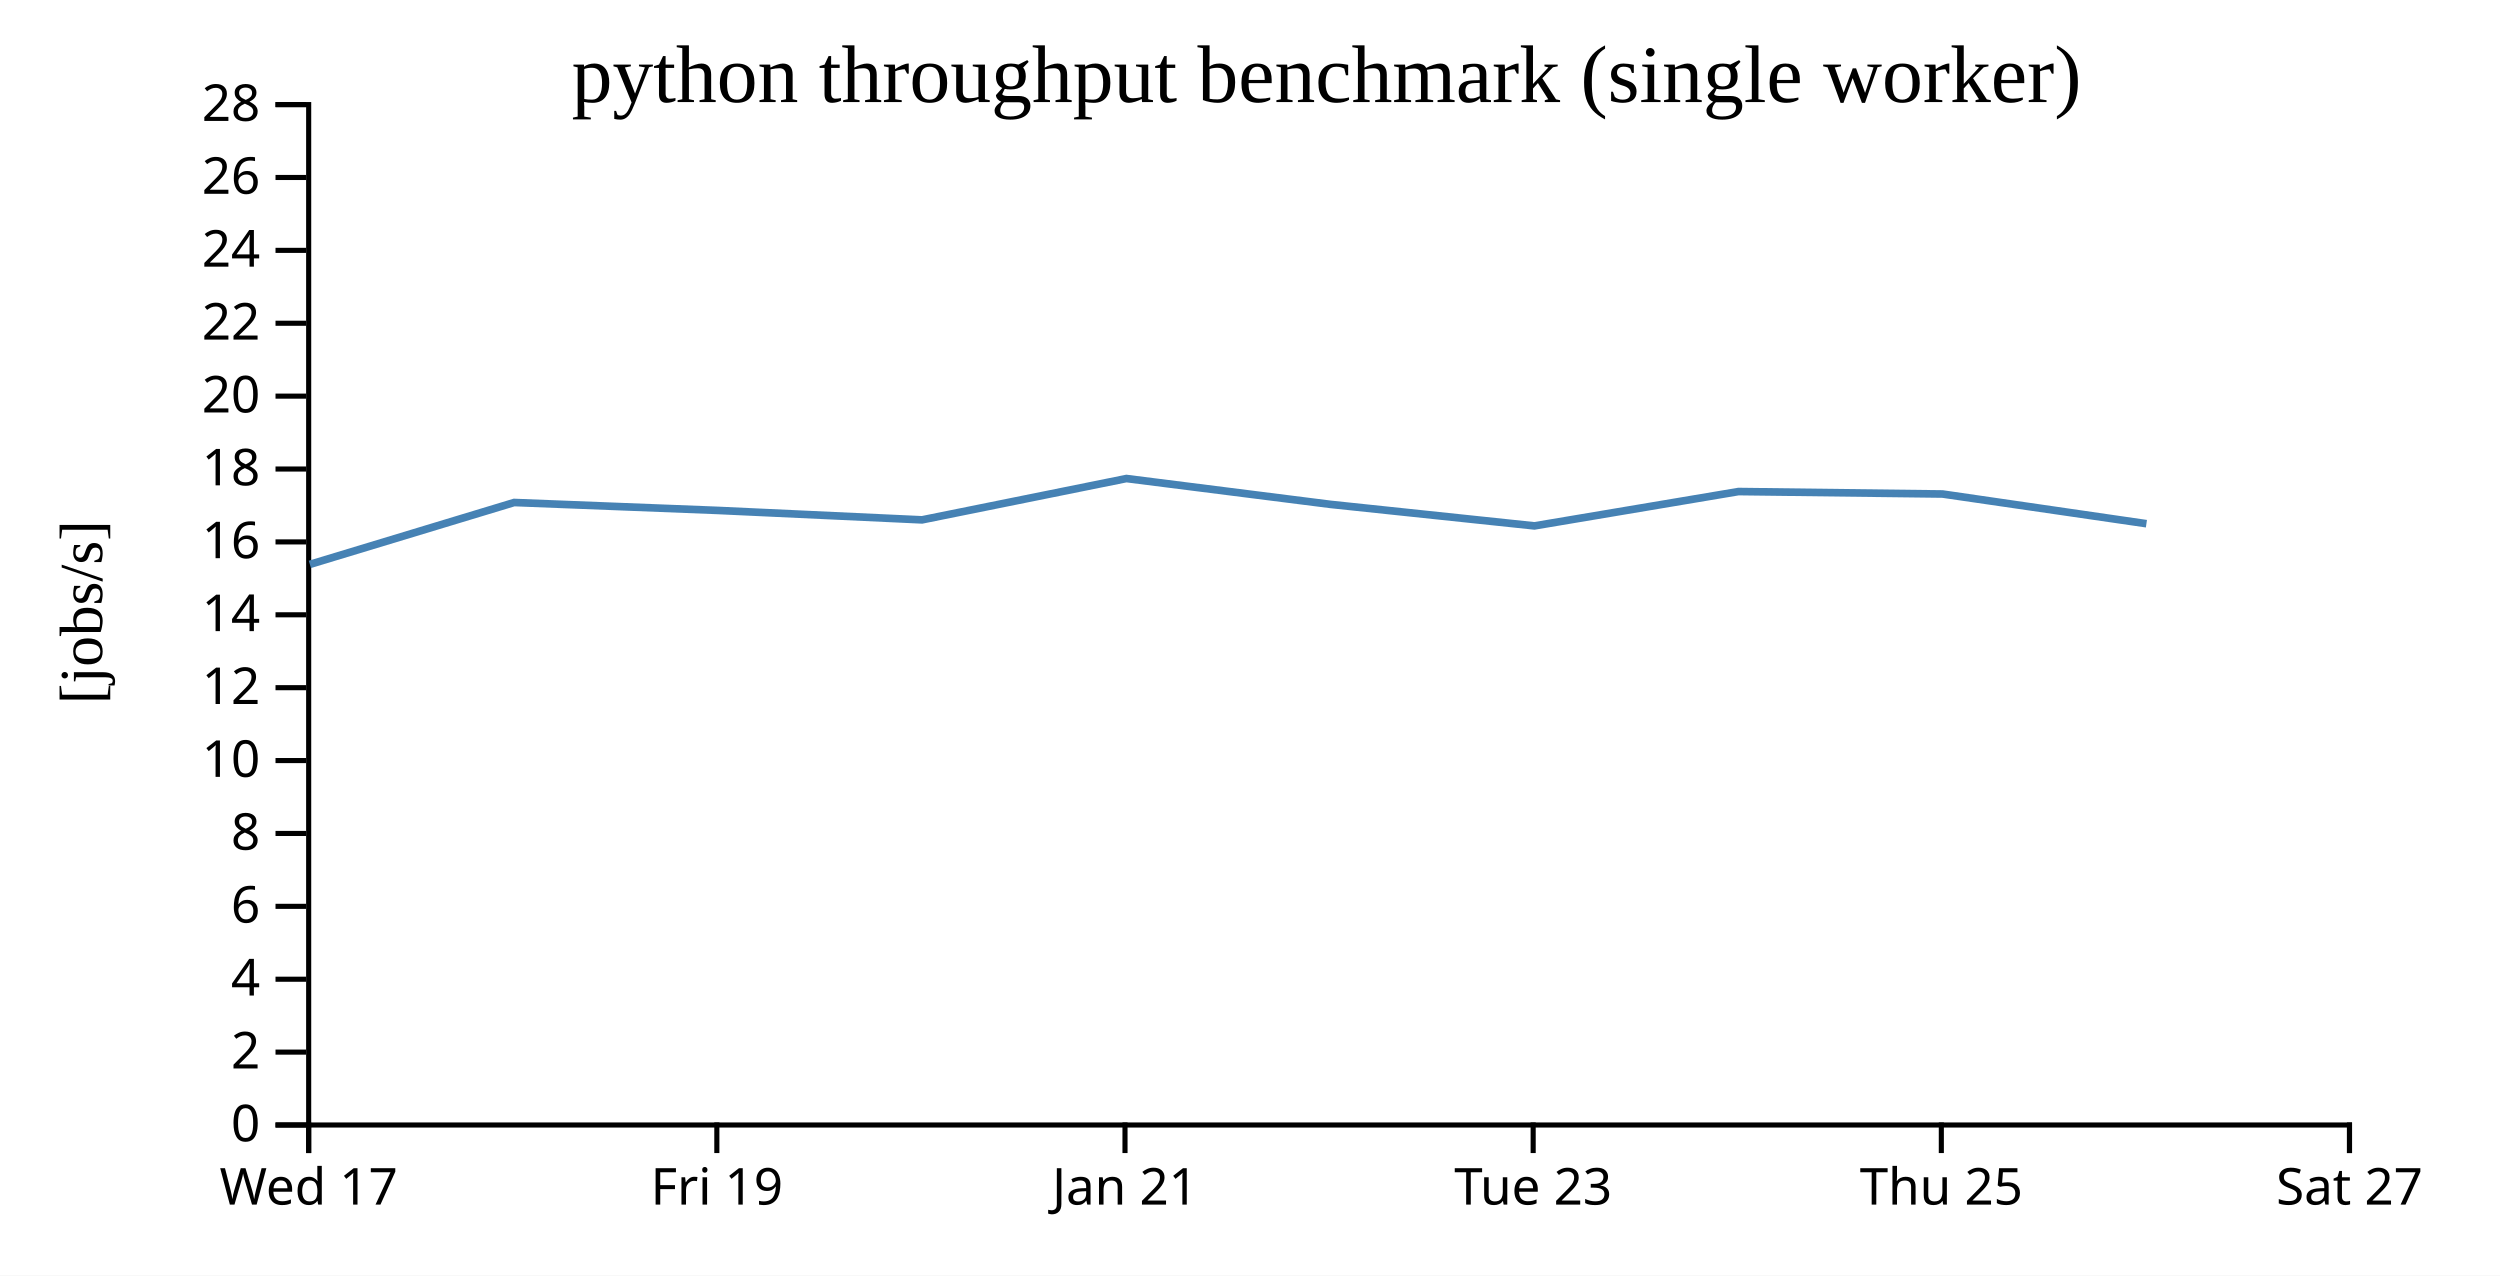
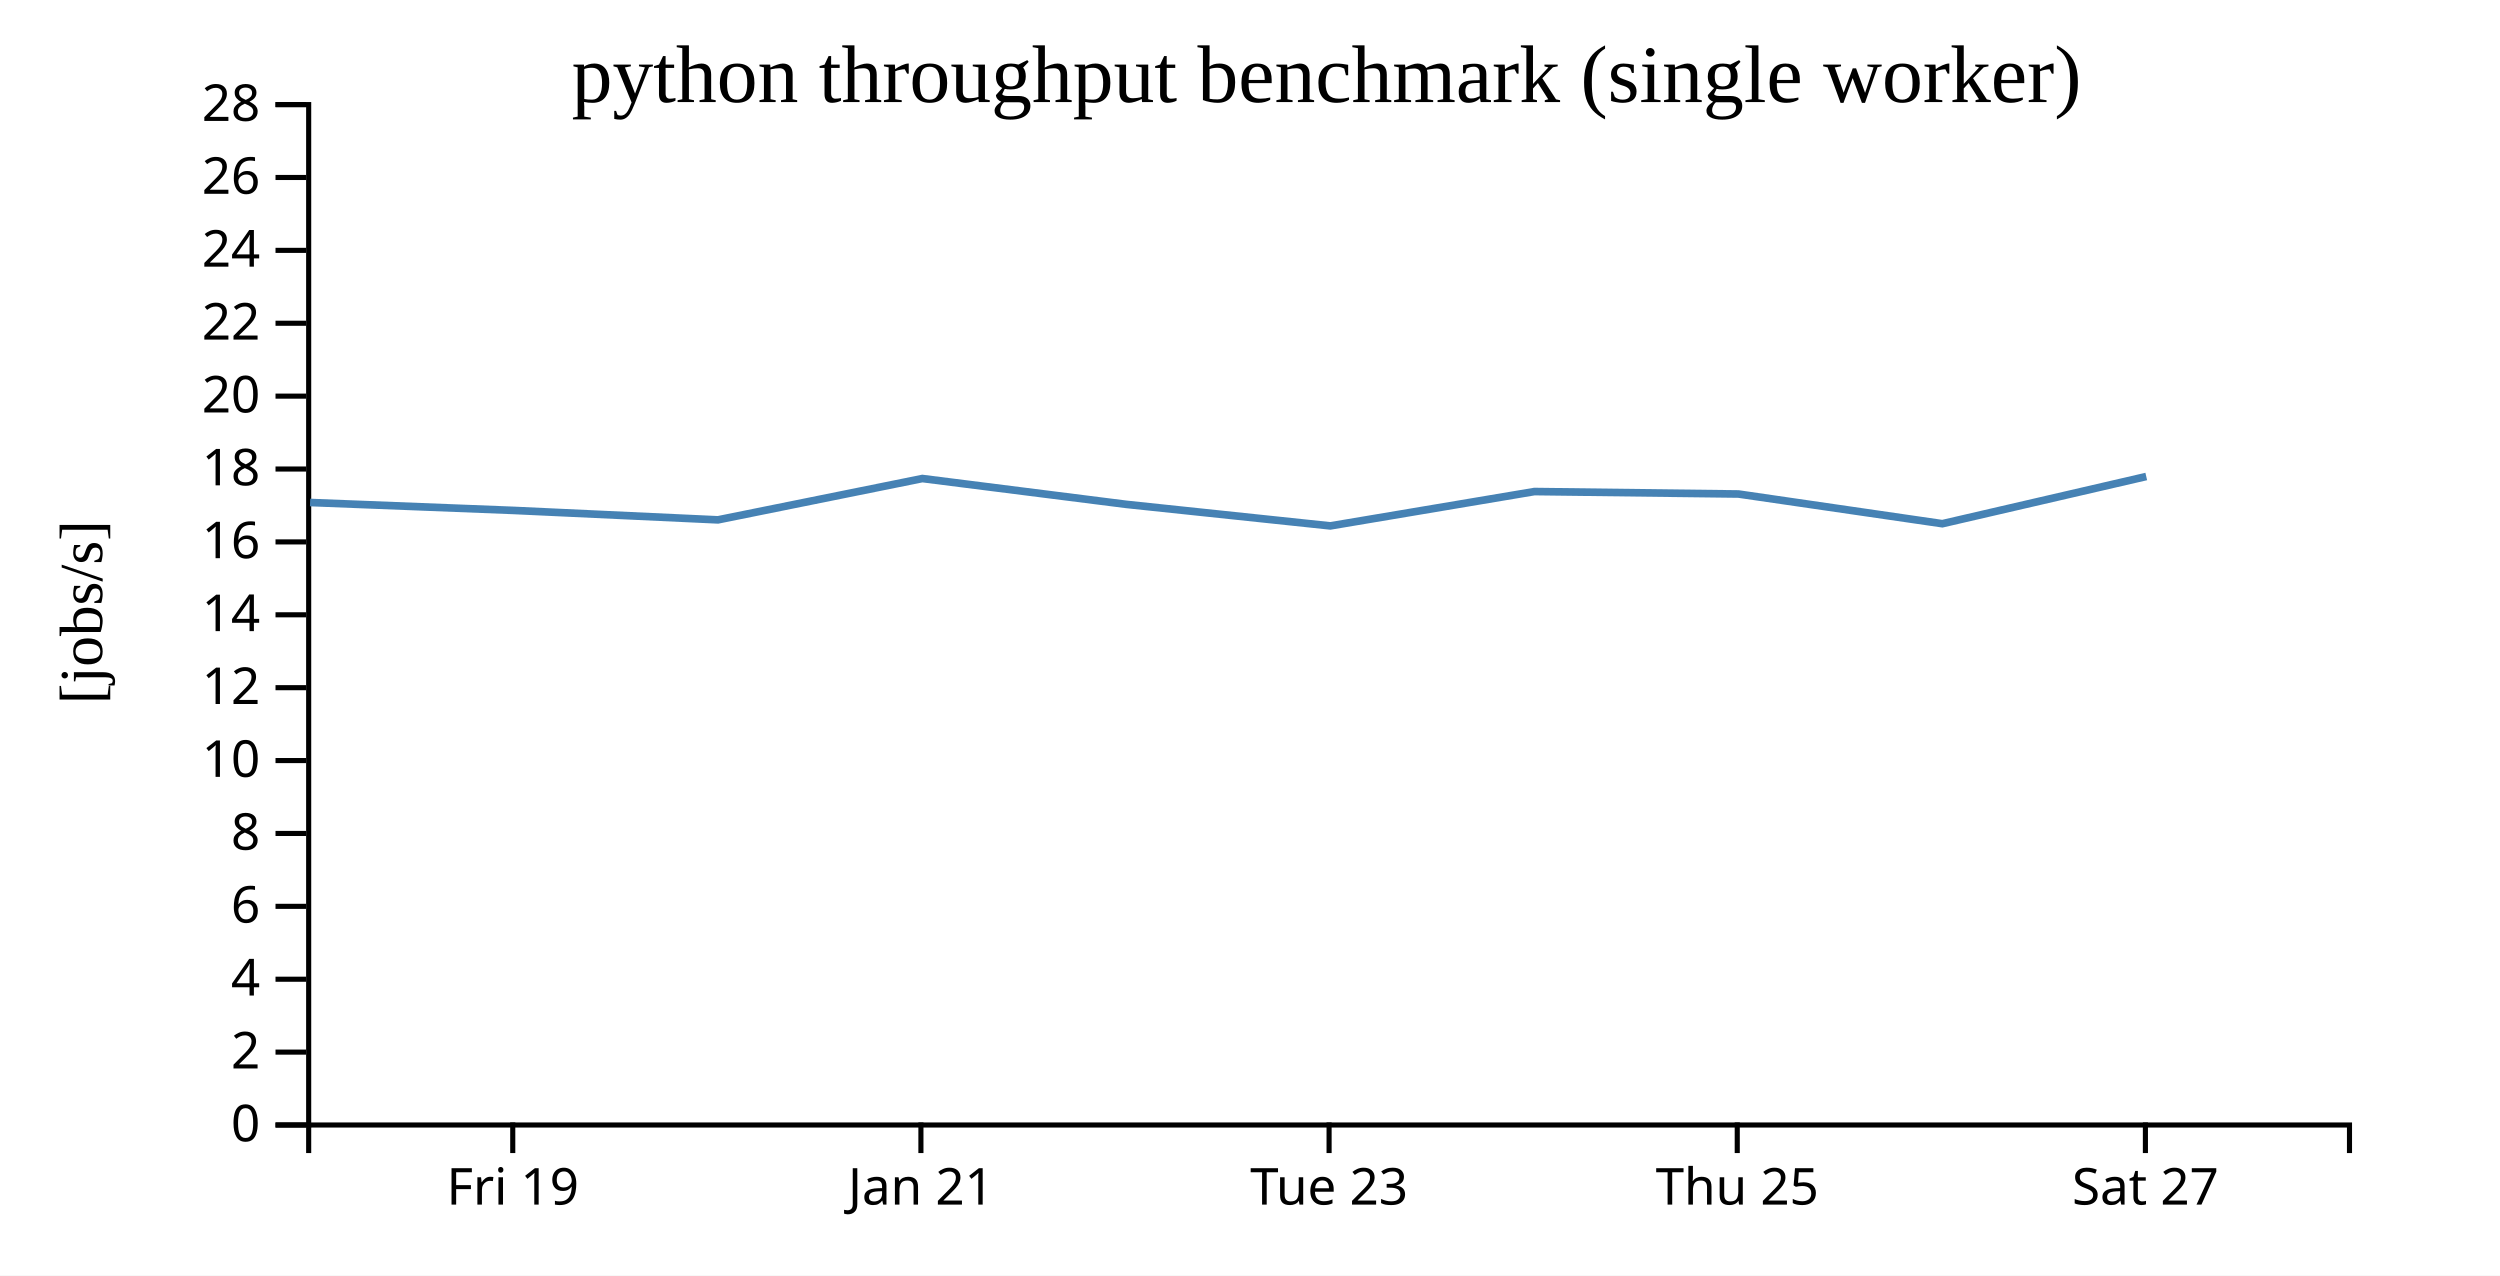
<svg xmlns="http://www.w3.org/2000/svg" width="490" height="250">
  <rect width="100%" height="100%" fill="white" />
  <g transform="translate(60,20)">
    <g transform="translate(0,200)" fill="none" font-size="10" font-family="sans-serif" text-anchor="middle">
      <path class="domain" stroke="currentColor" d="M0.5,6V0.5H400.5V6" />
-       <g class="tick" opacity="1" transform="translate(0.5,0)">
-         <line stroke="currentColor" y2="6" />
-         <text fill="currentColor" y="9" dy="0.71em">Wed 17</text>
-       </g>
-       <g class="tick" opacity="1" transform="translate(80.5,0)">
+       <g class="tick" opacity="1" transform="translate(40.5,0)">
        <line stroke="currentColor" y2="6" />
        <text fill="currentColor" y="9" dy="0.71em">Fri 19</text>
      </g>
-       <g class="tick" opacity="1" transform="translate(160.5,0)">
+       <g class="tick" opacity="1" transform="translate(120.5,0)">
        <line stroke="currentColor" y2="6" />
        <text fill="currentColor" y="9" dy="0.71em">Jan 21</text>
      </g>
-       <g class="tick" opacity="1" transform="translate(240.5,0)">
+       <g class="tick" opacity="1" transform="translate(200.5,0)">
        <line stroke="currentColor" y2="6" />
        <text fill="currentColor" y="9" dy="0.71em">Tue 23</text>
      </g>
-       <g class="tick" opacity="1" transform="translate(320.5,0)">
+       <g class="tick" opacity="1" transform="translate(280.5,0)">
        <line stroke="currentColor" y2="6" />
        <text fill="currentColor" y="9" dy="0.71em">Thu 25</text>
      </g>
-       <g class="tick" opacity="1" transform="translate(400.5,0)">
+       <g class="tick" opacity="1" transform="translate(360.5,0)">
        <line stroke="currentColor" y2="6" />
        <text fill="currentColor" y="9" dy="0.71em">Sat 27</text>
      </g>
    </g>
    <g fill="none" font-size="10" font-family="sans-serif" text-anchor="end">
      <path class="domain" stroke="currentColor" d="M-6,200.5H0.5V0.5H-6" />
      <g class="tick" opacity="1" transform="translate(0,200.5)">
        <line stroke="currentColor" x2="-6" />
        <text fill="currentColor" x="-9" dy="0.32em">0</text>
      </g>
      <g class="tick" opacity="1" transform="translate(0,186.2143)">
        <line stroke="currentColor" x2="-6" />
        <text fill="currentColor" x="-9" dy="0.32em">2</text>
      </g>
      <g class="tick" opacity="1" transform="translate(0,171.9286)">
        <line stroke="currentColor" x2="-6" />
        <text fill="currentColor" x="-9" dy="0.32em">4</text>
      </g>
      <g class="tick" opacity="1" transform="translate(0,157.6429)">
        <line stroke="currentColor" x2="-6" />
        <text fill="currentColor" x="-9" dy="0.32em">6</text>
      </g>
      <g class="tick" opacity="1" transform="translate(0,143.3571)">
        <line stroke="currentColor" x2="-6" />
        <text fill="currentColor" x="-9" dy="0.32em">8</text>
      </g>
      <g class="tick" opacity="1" transform="translate(0,129.0714)">
        <line stroke="currentColor" x2="-6" />
        <text fill="currentColor" x="-9" dy="0.32em">10</text>
      </g>
      <g class="tick" opacity="1" transform="translate(0,114.7857)">
        <line stroke="currentColor" x2="-6" />
        <text fill="currentColor" x="-9" dy="0.32em">12</text>
      </g>
      <g class="tick" opacity="1" transform="translate(0,100.5)">
        <line stroke="currentColor" x2="-6" />
        <text fill="currentColor" x="-9" dy="0.32em">14</text>
      </g>
      <g class="tick" opacity="1" transform="translate(0,86.21429)">
        <line stroke="currentColor" x2="-6" />
        <text fill="currentColor" x="-9" dy="0.32em">16</text>
      </g>
      <g class="tick" opacity="1" transform="translate(0,71.92857)">
        <line stroke="currentColor" x2="-6" />
        <text fill="currentColor" x="-9" dy="0.32em">18</text>
      </g>
      <g class="tick" opacity="1" transform="translate(0,57.64286)">
        <line stroke="currentColor" x2="-6" />
        <text fill="currentColor" x="-9" dy="0.32em">20</text>
      </g>
      <g class="tick" opacity="1" transform="translate(0,43.35714)">
        <line stroke="currentColor" x2="-6" />
        <text fill="currentColor" x="-9" dy="0.32em">22</text>
      </g>
      <g class="tick" opacity="1" transform="translate(0,29.07143)">
        <line stroke="currentColor" x2="-6" />
        <text fill="currentColor" x="-9" dy="0.32em">24</text>
      </g>
      <g class="tick" opacity="1" transform="translate(0,14.78571)">
        <line stroke="currentColor" x2="-6" />
        <text fill="currentColor" x="-9" dy="0.32em">26</text>
      </g>
      <g class="tick" opacity="1" transform="translate(0,0.5)">
        <line stroke="currentColor" x2="-6" />
        <text fill="currentColor" x="-9" dy="0.32em">28</text>
      </g>
    </g>
    <text text-anchor="middle" style="font-size: 12px" transform="rotate(-90)" y="-40" x="-100">[jobs/s]</text>
    <text text-anchor="middle" style="font-size: 16px" y="0" x="200">python throughput benchmark (single worker)</text>
-     <path fill="none" stroke="steelblue" stroke-width="1.5" d="M0.732,90.618L40.775,78.49L80.733,80.045L120.715,81.893L160.781,73.792L200.77,78.857L240.739,83.076L280.744,76.344L320.74,76.826L360.698,82.646" />
+     <path fill="none" stroke="steelblue" stroke-width="1.5" d="M0.775,78.49L40.733,80.045L80.715,81.893L120.781,73.792L160.77,78.857L200.739,83.076L240.744,76.344L280.74,76.826L320.698,82.646L360.667,73.394" />
  </g>
</svg>
